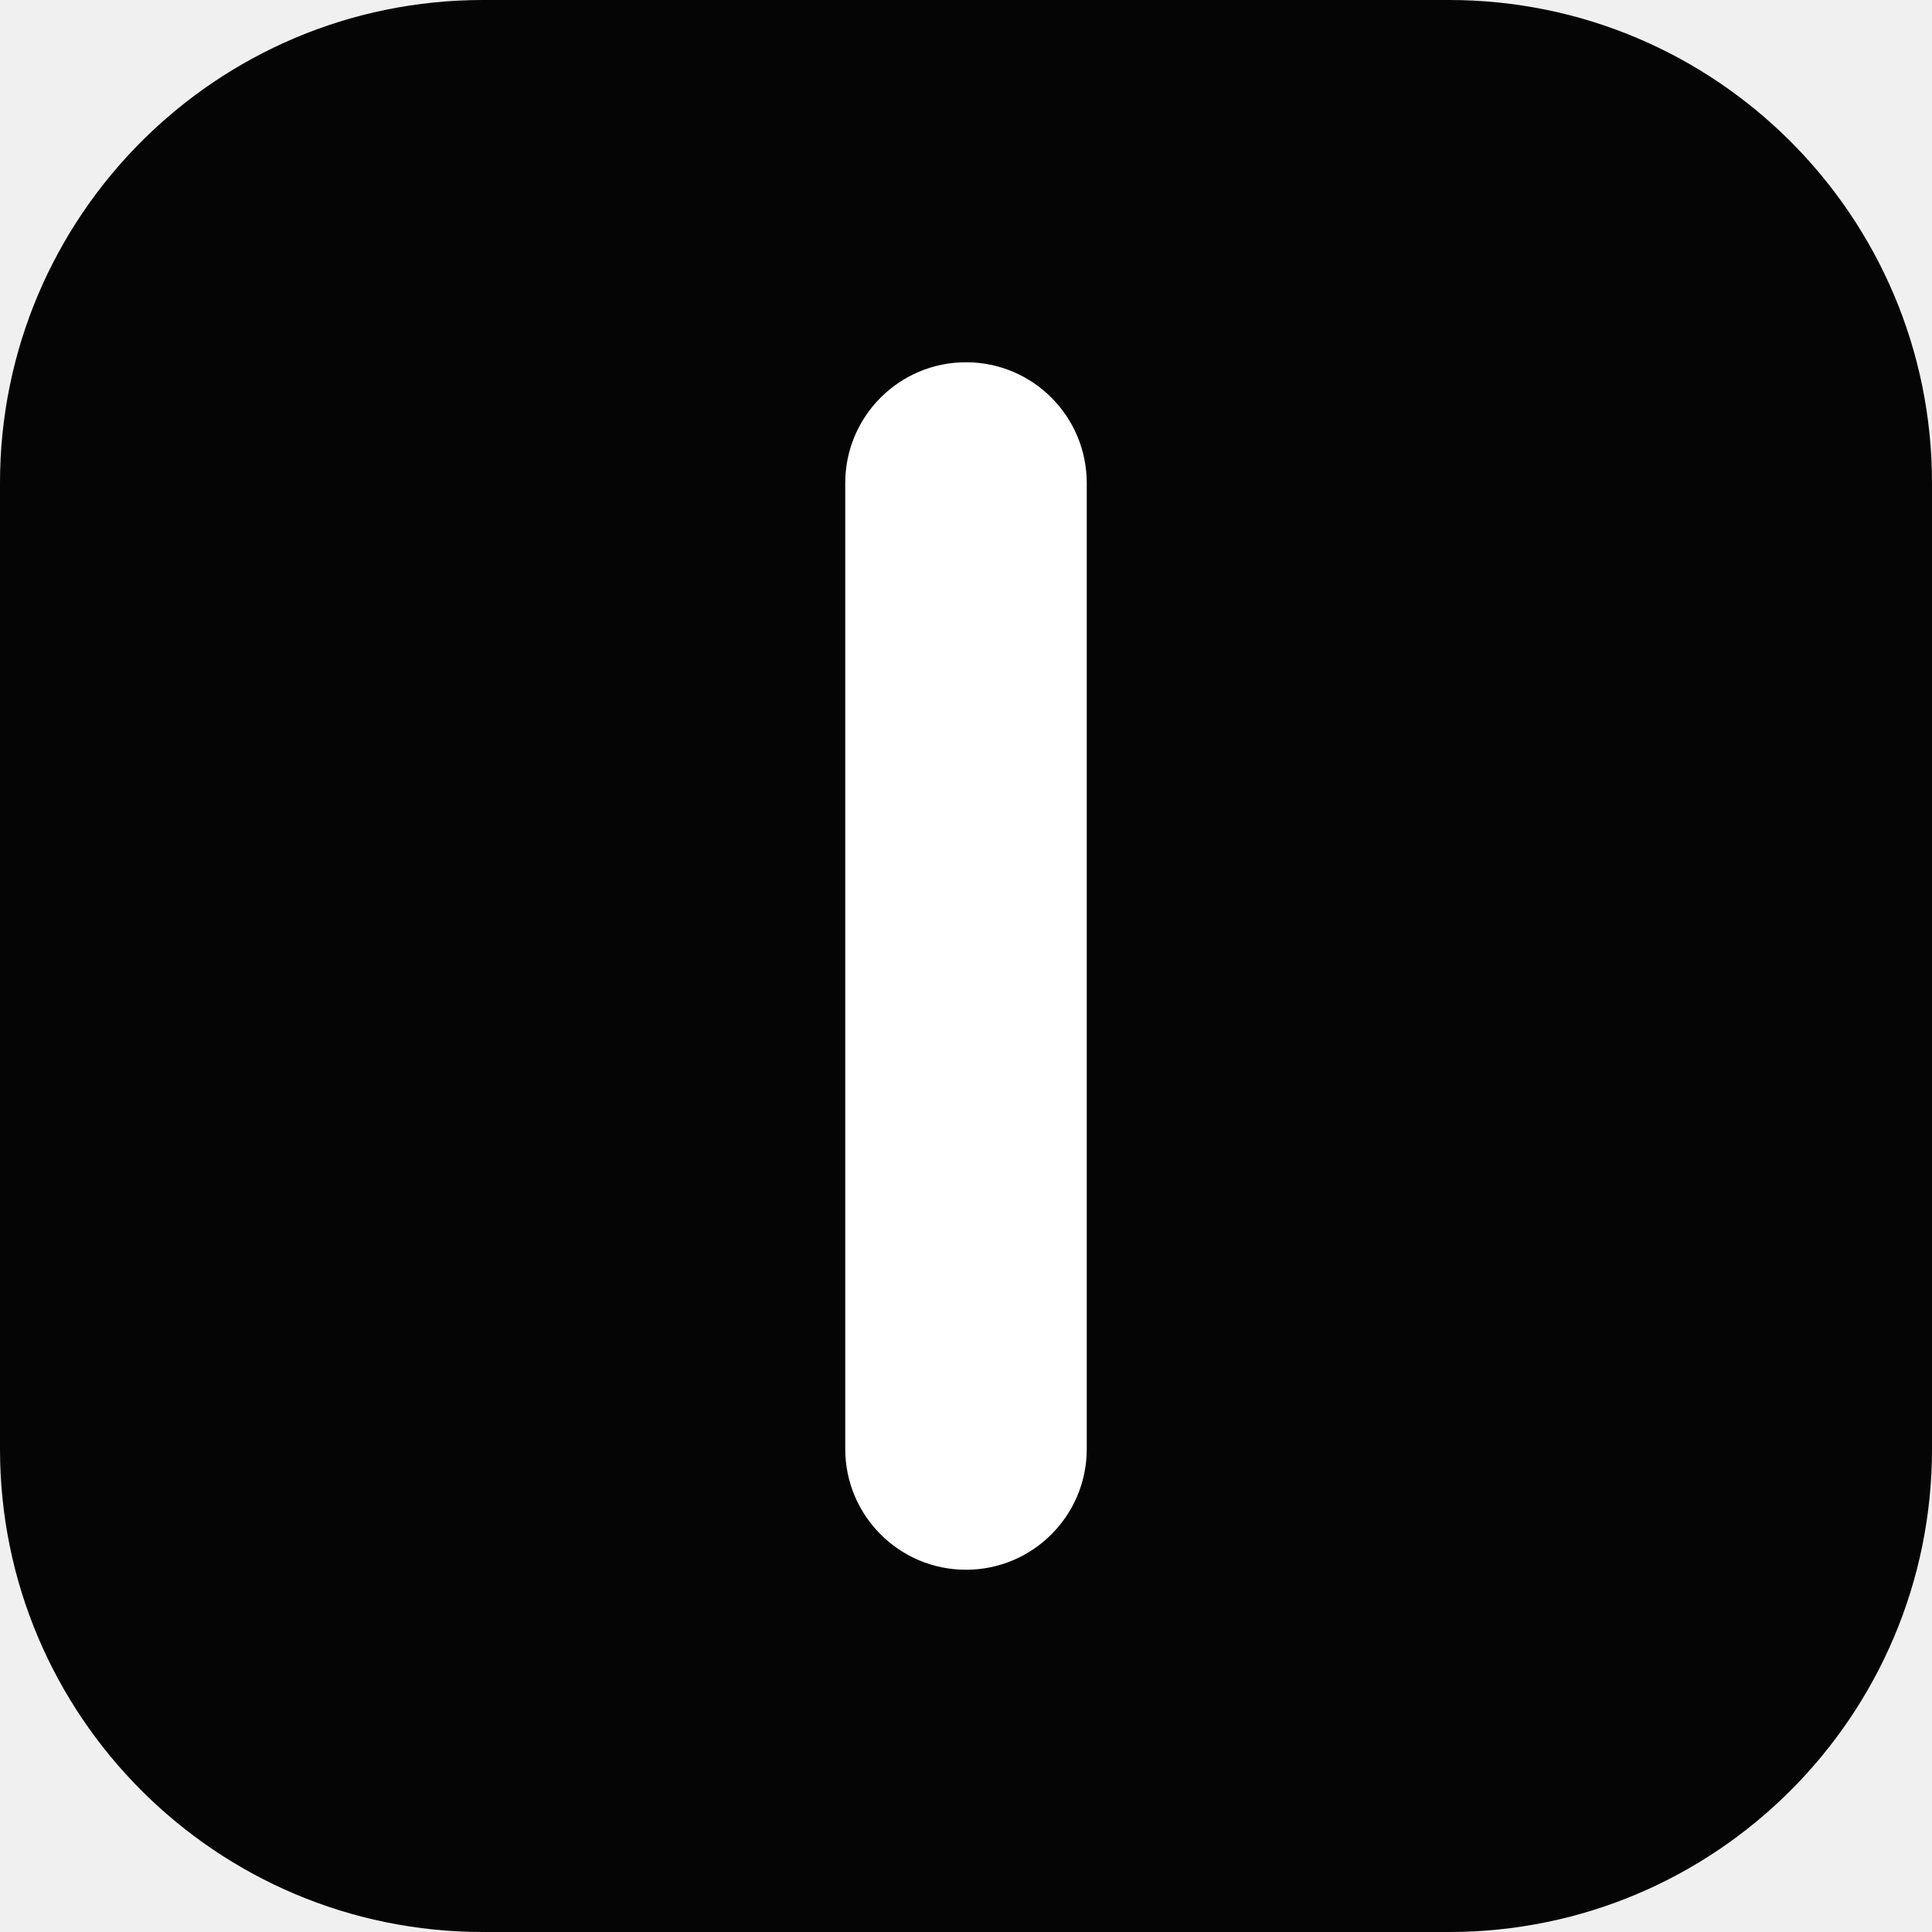
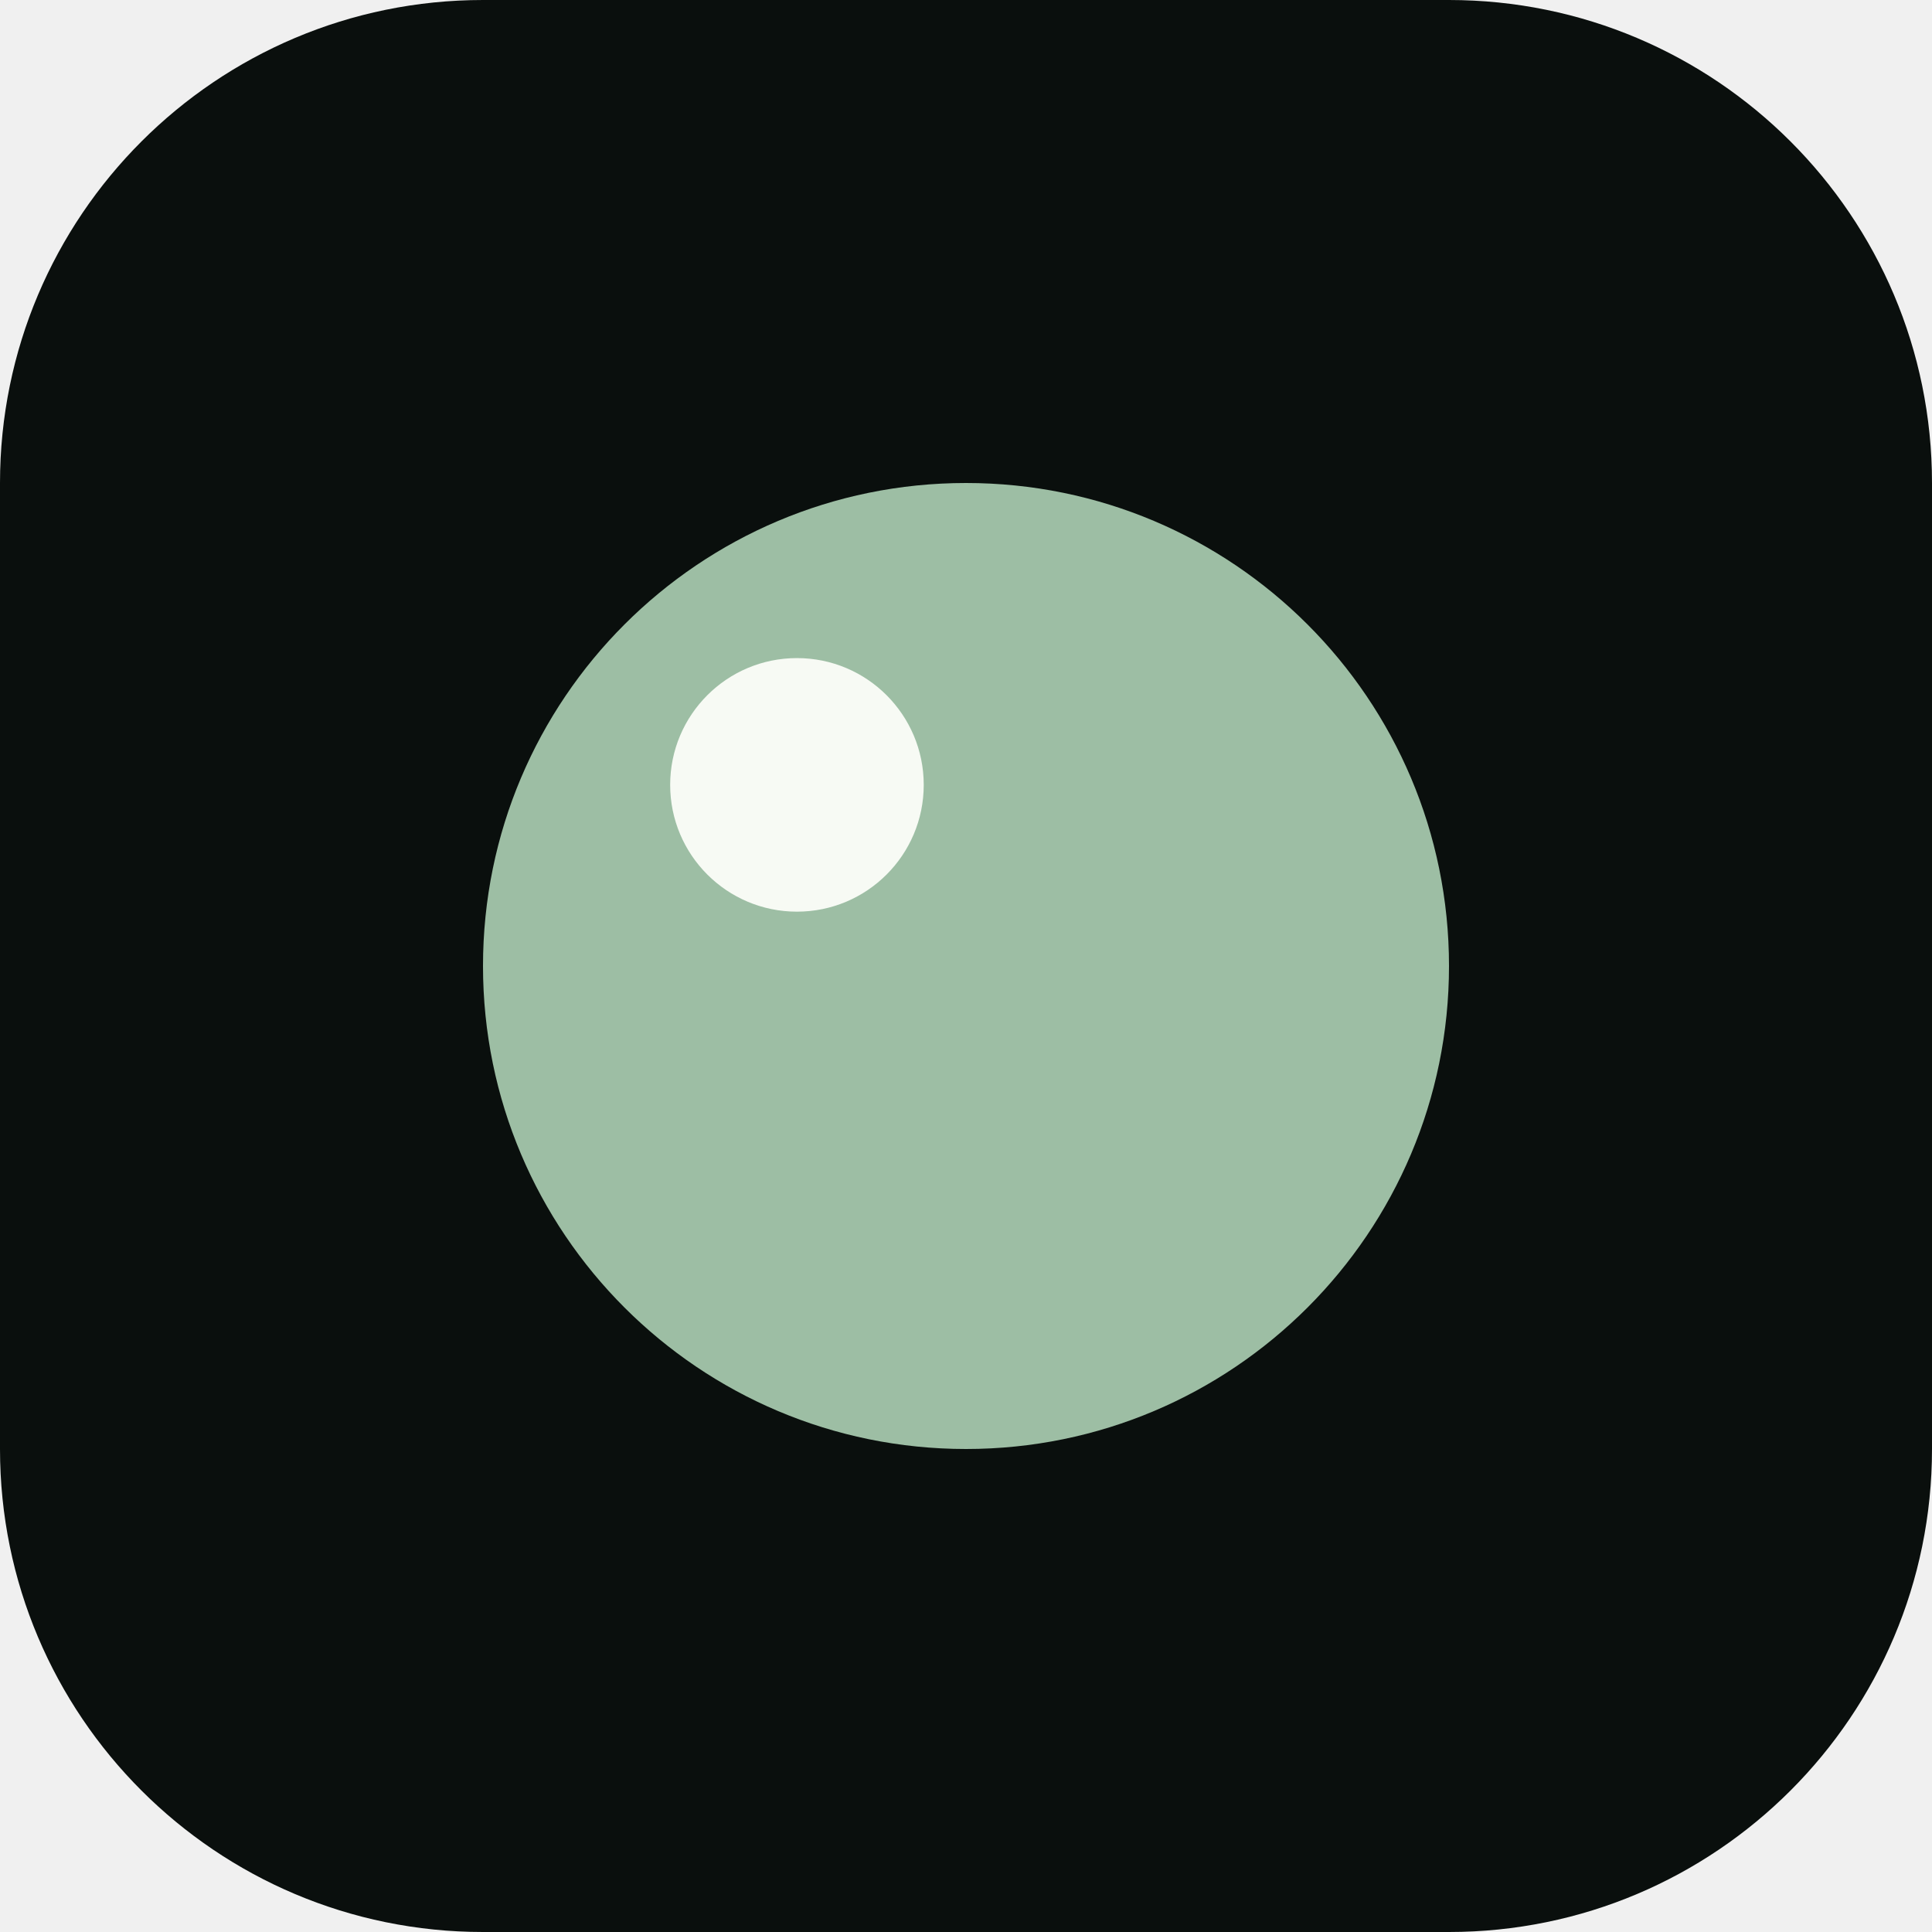
<svg xmlns="http://www.w3.org/2000/svg" viewBox="0 0 32 32">
-   <rect width="32" height="32" rx="8" fill="#050505" />
-   <rect x="14" y="6" width="4" height="20" rx="2" fill="#ffffff" />
+   <rect width="32" height="32" rx="8" fill="#0a0f0d" />
+   <circle cx="16" cy="16" r="8" fill="#9dbea4" />
+   <circle cx="13.2" cy="13" r="2.1" fill="#f7faf4" />
</svg>
